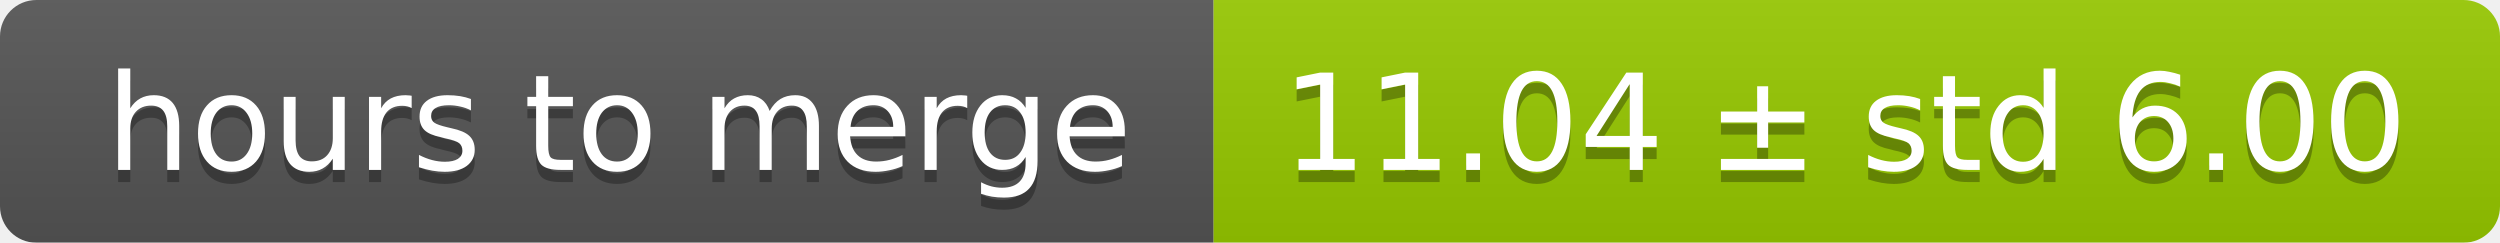
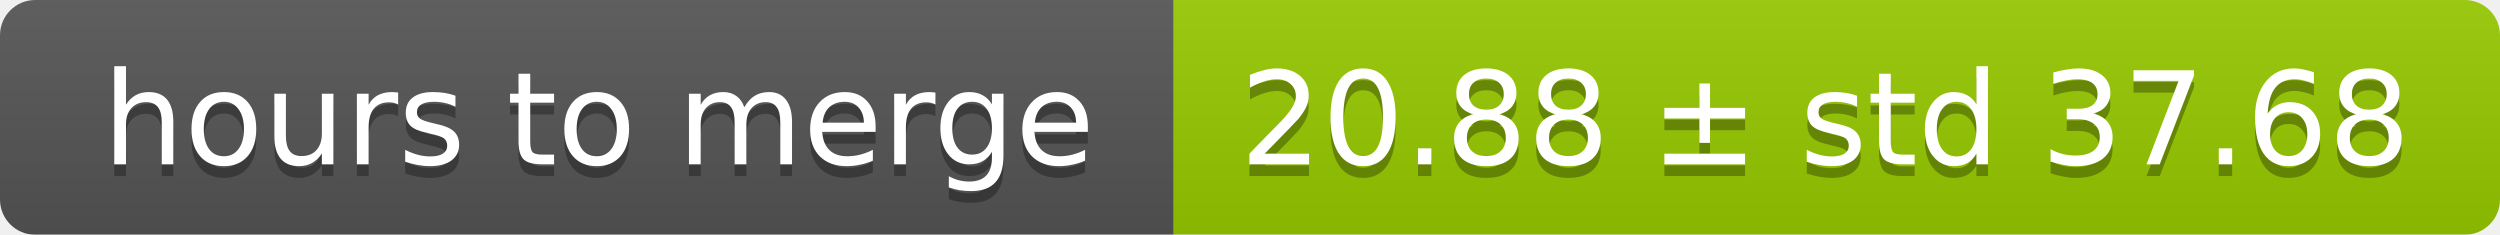
- <svg xmlns="http://www.w3.org/2000/svg" width="206" height="20">
+ <svg xmlns="http://www.w3.org/2000/svg" width="213" height="20">
  <linearGradient id="smooth" x2="0" y2="100%">
    <stop offset="0" stop-color="#bbb" stop-opacity=".1" />
    <stop offset="1" stop-opacity=".1" />
  </linearGradient>
  <mask id="round">
-     <rect width="206" height="20" rx="3" fill="#fff" />
+     <rect width="213" height="20" rx="3" fill="#fff" />
  </mask>
  <g mask="url(#round)">
    <rect width="100" height="20" fill="#555" />
-     <rect x="100" width="106" height="20" fill="#97ca00" />
-     <rect width="206" height="20" fill="url(#smooth)" />
+     <rect x="100" width="113" height="20" fill="#97ca00" />
+     <rect width="213" height="20" fill="url(#smooth)" />
  </g>
  <g fill="#fff" text-anchor="middle" font-family="DejaVu Sans,Verdana,Geneva,sans-serif" font-size="11">
    <text x="51" y="15" fill="#010101" fill-opacity=".3">hours to merge</text>
    <text x="51" y="14">hours to merge</text>
-     <text x="152" y="15" fill="#010101" fill-opacity=".3">11.04 ± std 6.00</text>
-     <text x="152" y="14">11.04 ± std 6.00</text>
+     <text x="155.5" y="15" fill="#010101" fill-opacity=".3">20.88 ± std 37.68</text>
+     <text x="155.5" y="14">20.88 ± std 37.68</text>
  </g>
</svg>
